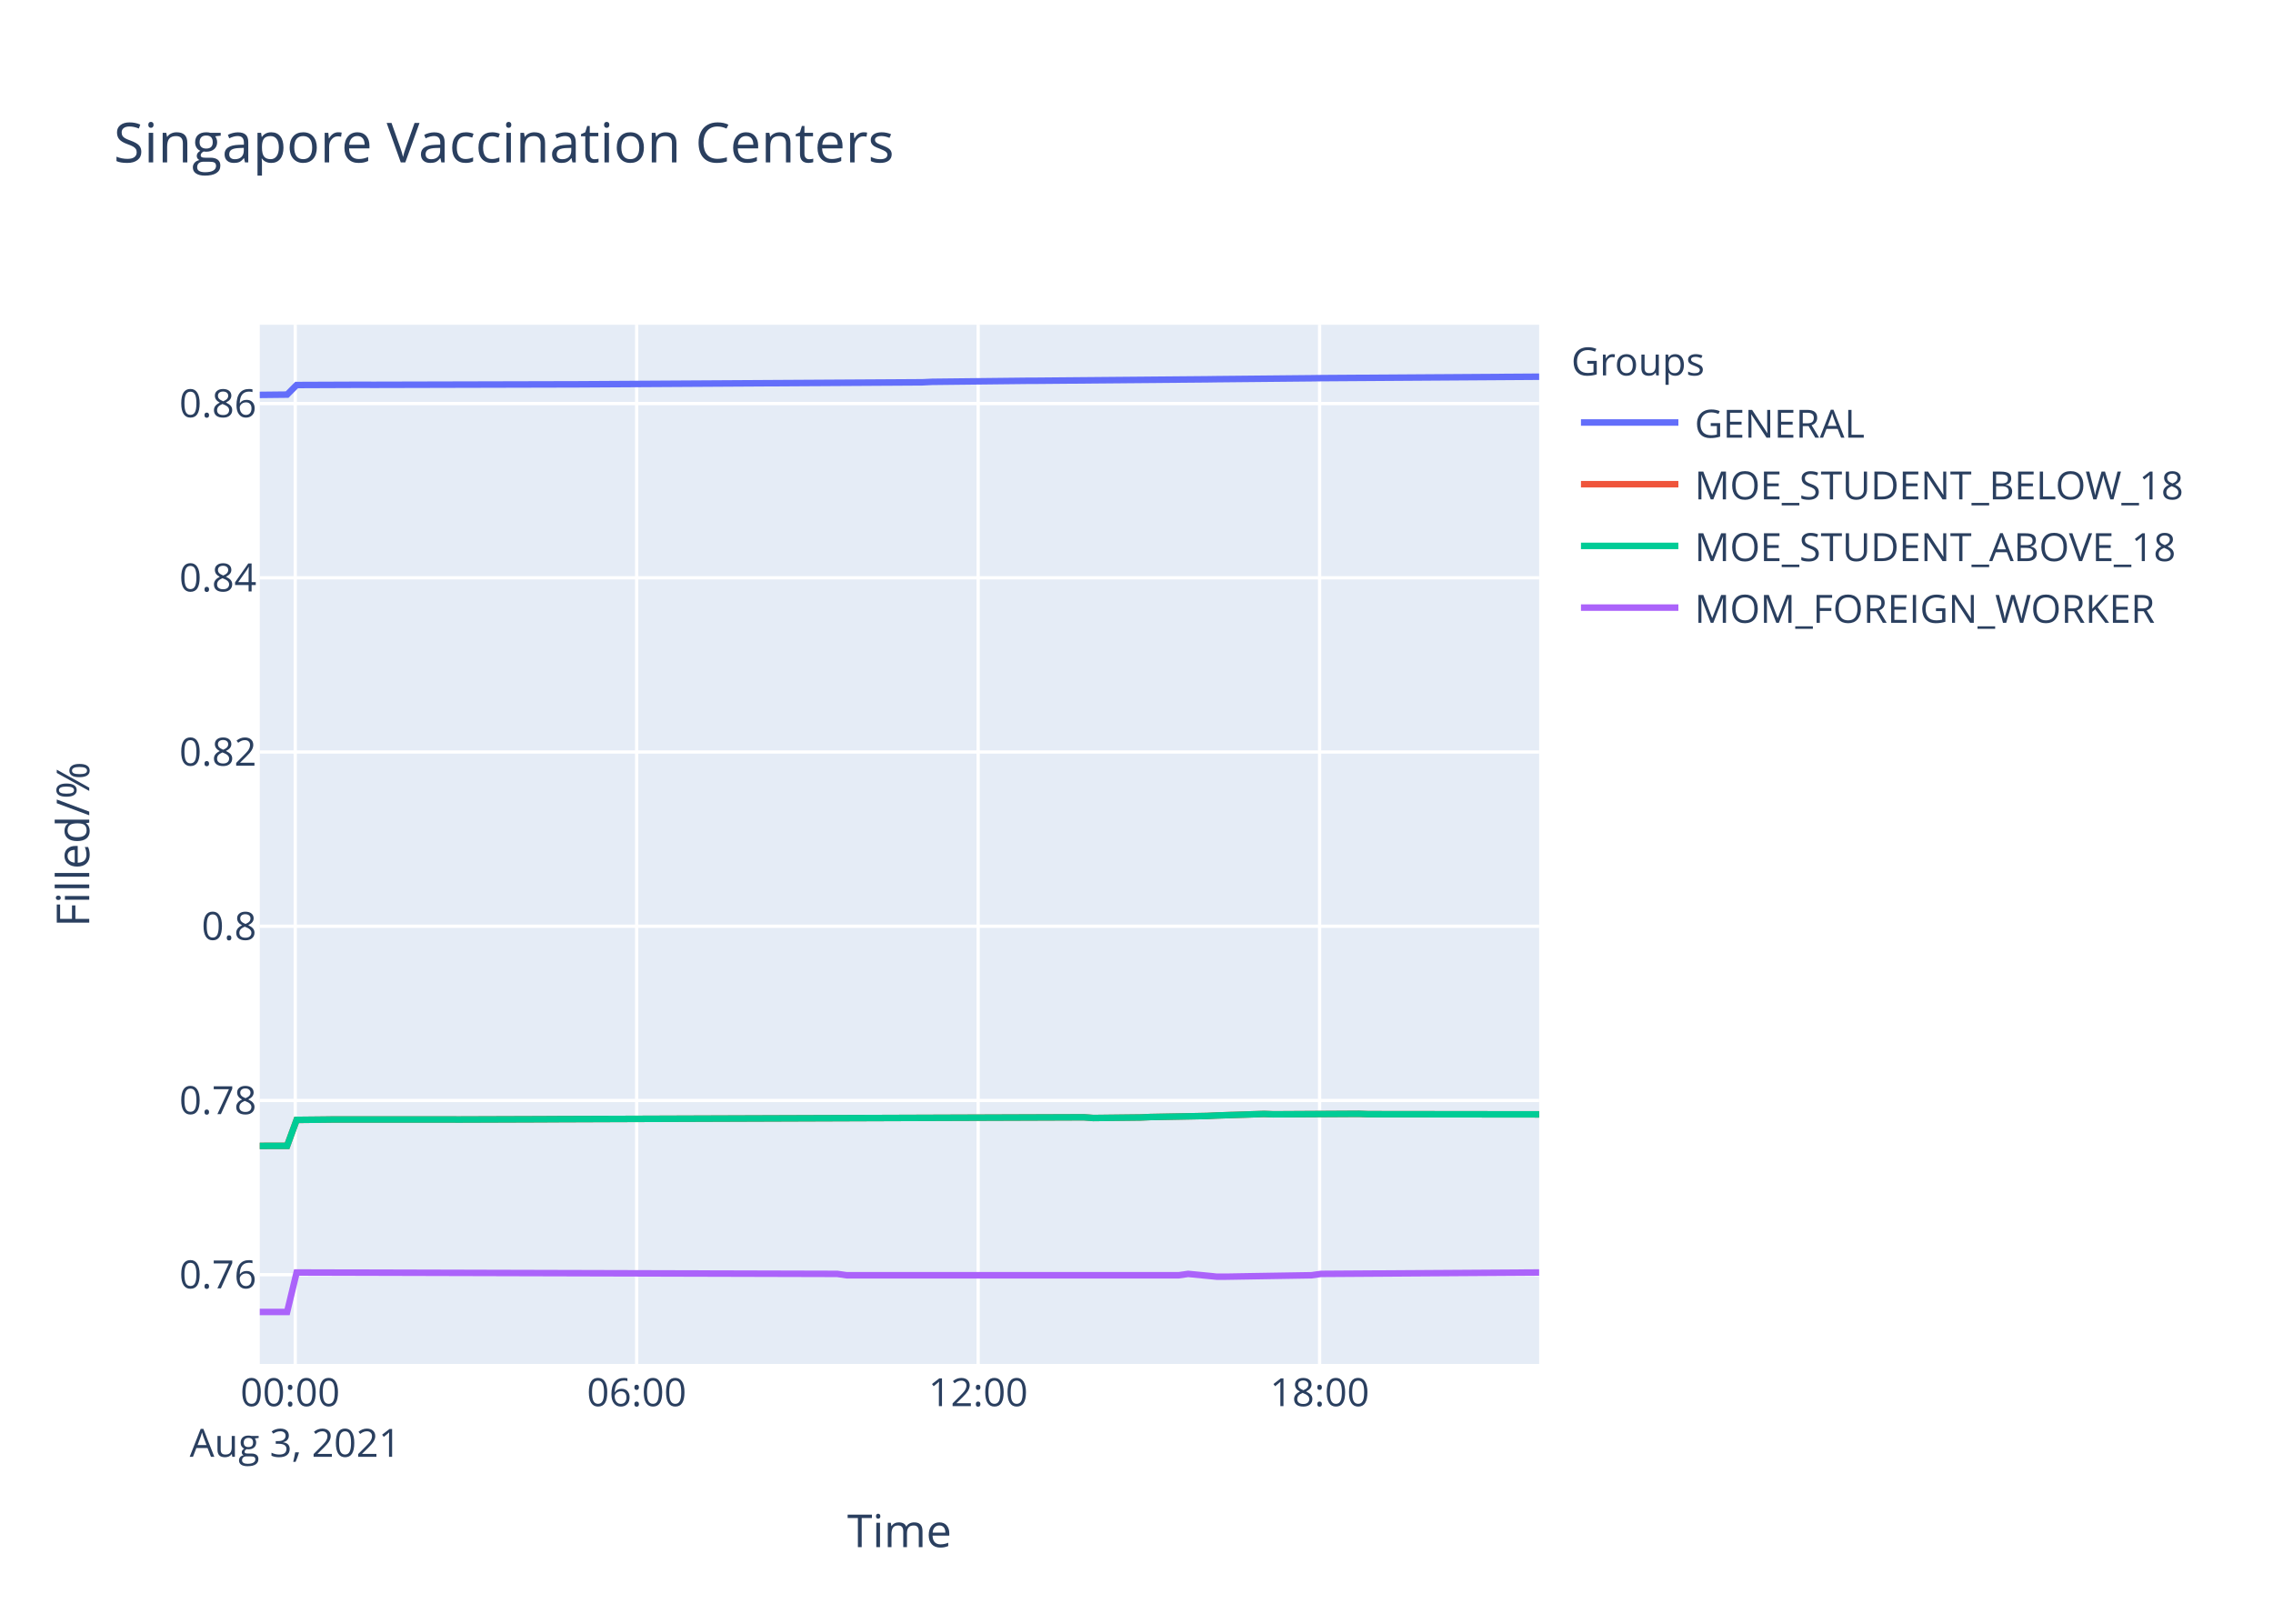
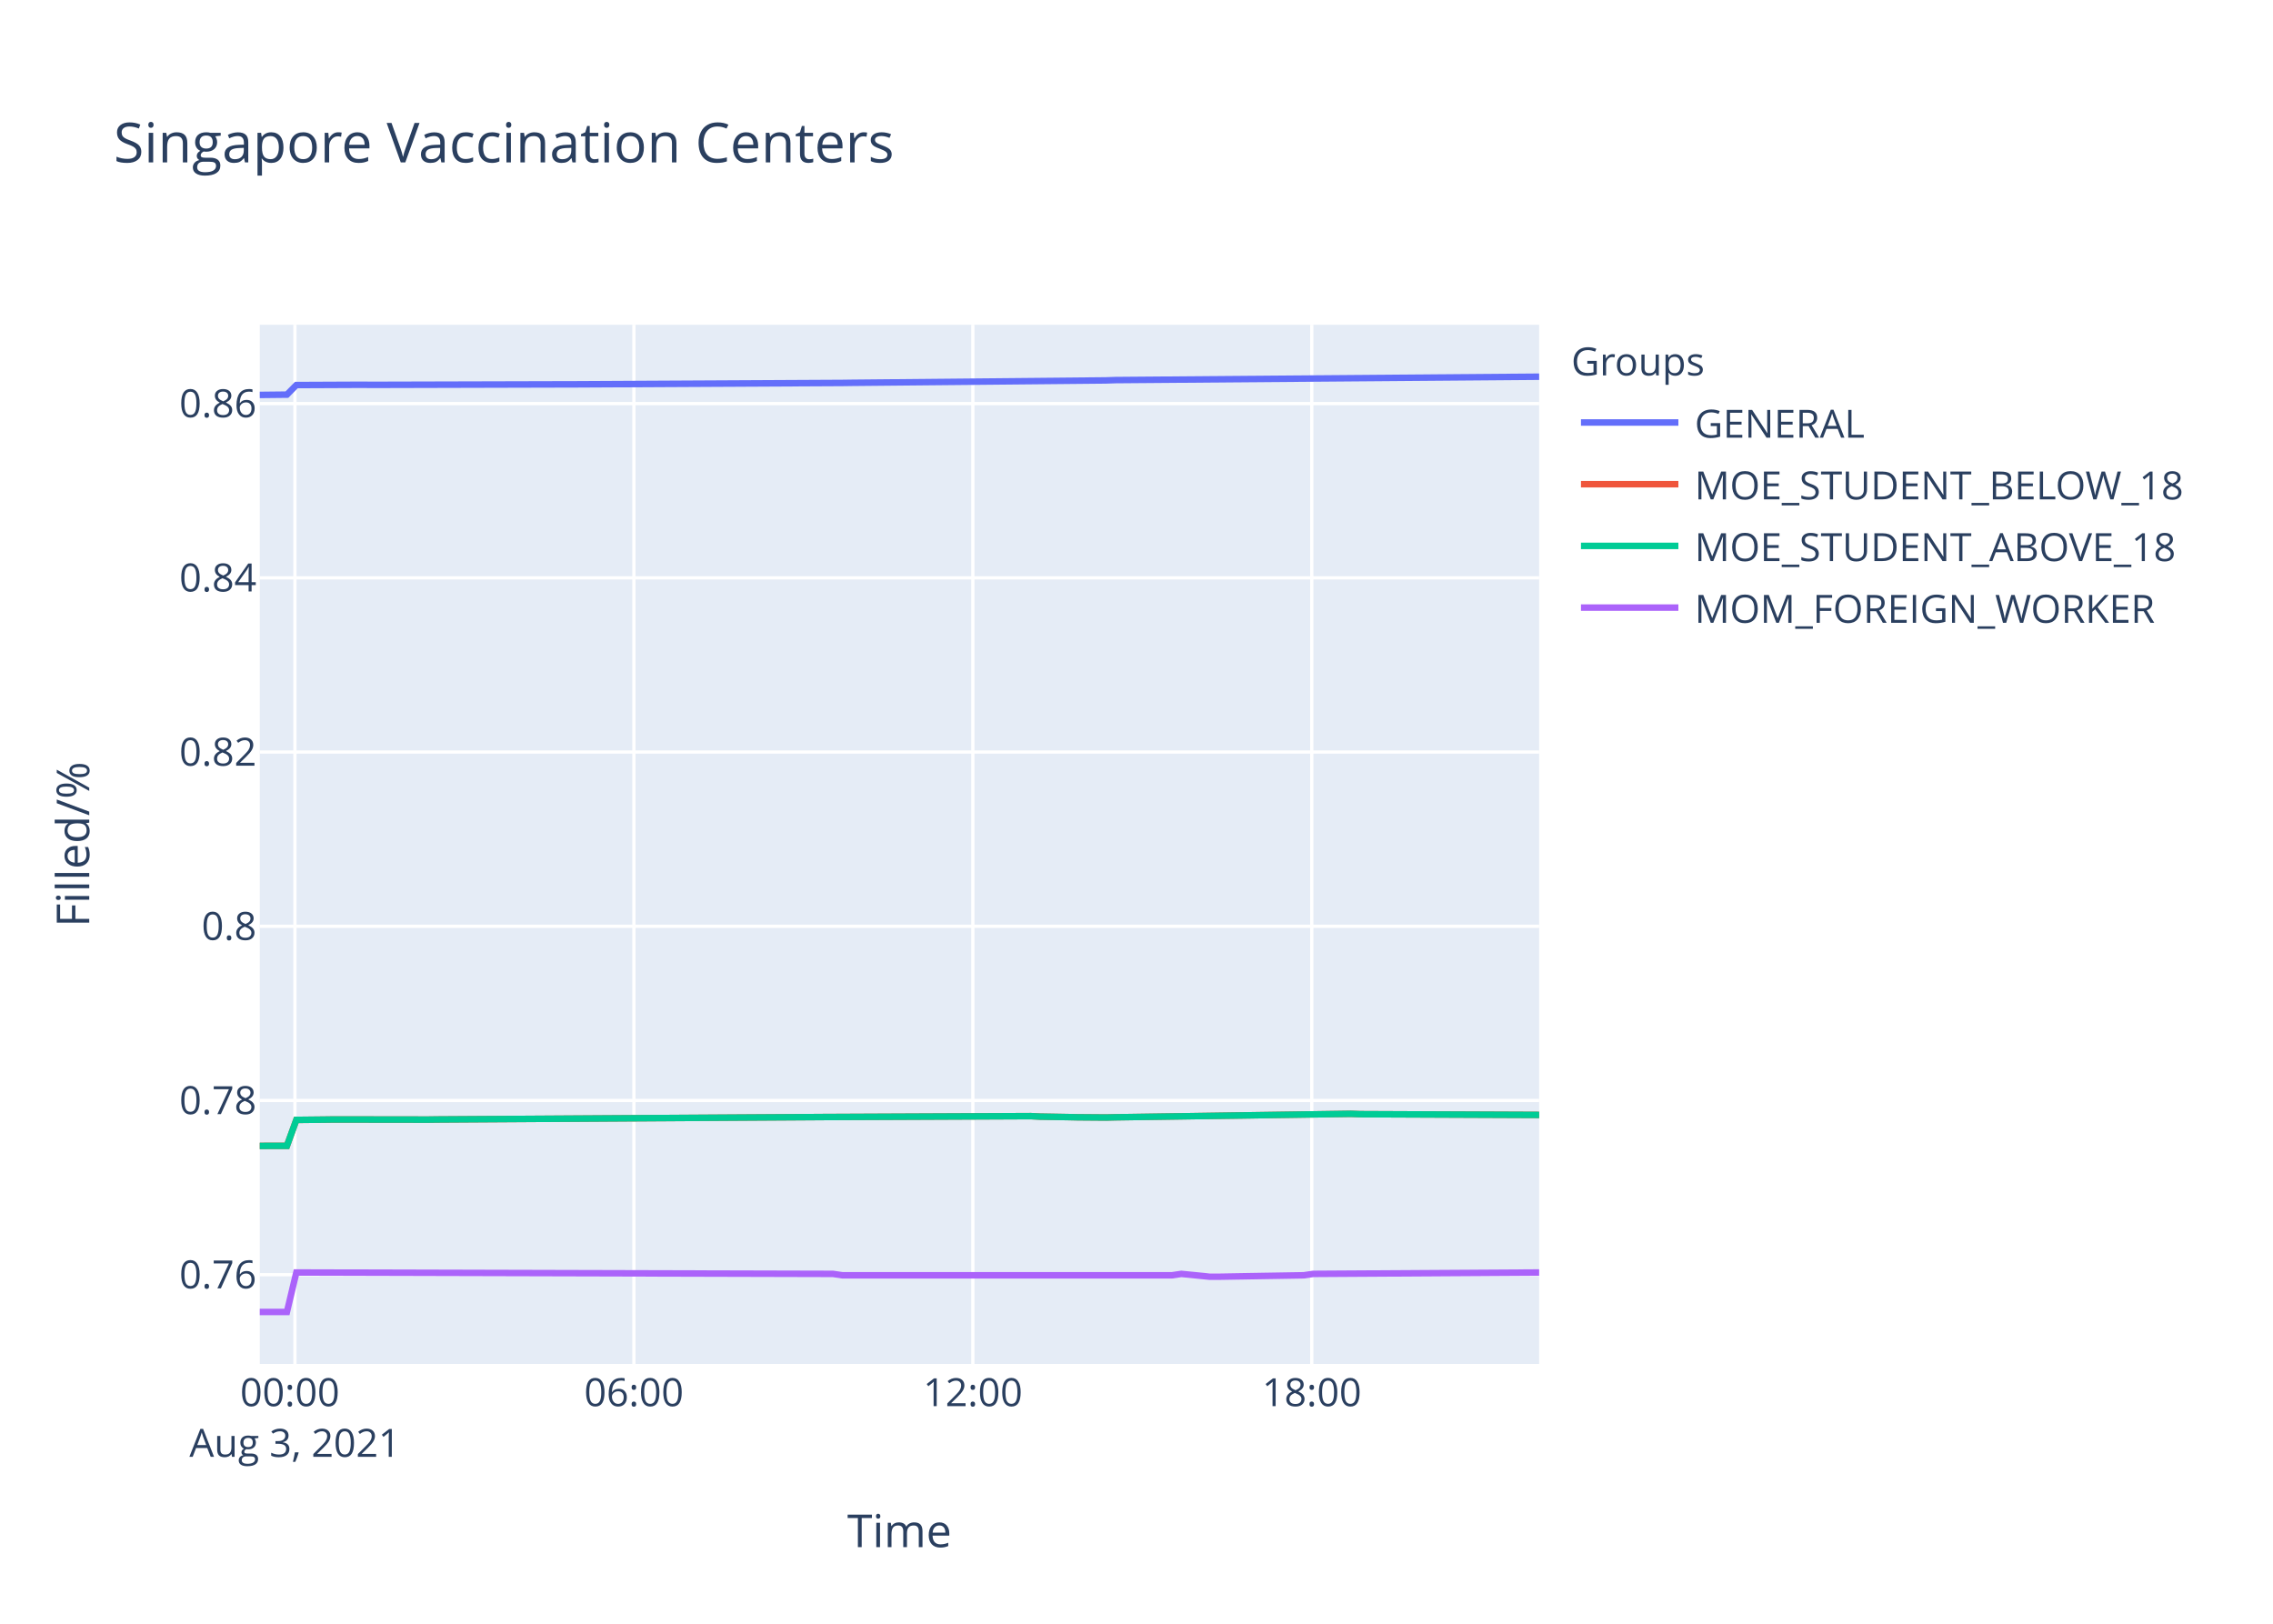
<svg xmlns="http://www.w3.org/2000/svg" class="main-svg" width="700" height="500" style="" viewBox="0 0 700 500">
  <rect x="0" y="0" width="700" height="500" style="fill: rgb(255, 255, 255); fill-opacity: 1;" />
-   <defs id="defs-9cff9f">
+   <defs id="defs-befc61">
    <g class="clips">
-       <clipPath id="clip9cff9fxyplot" class="plotclip">
+       <clipPath id="clipbefc61xyplot" class="plotclip">
        <rect width="394" height="320" />
      </clipPath>
-       <clipPath class="axesclip" id="clip9cff9fx">
+       <clipPath class="axesclip" id="clipbefc61x">
        <rect x="80" y="0" width="394" height="500" />
      </clipPath>
-       <clipPath class="axesclip" id="clip9cff9fy">
+       <clipPath class="axesclip" id="clipbefc61y">
        <rect x="0" y="100" width="700" height="320" />
      </clipPath>
-       <clipPath class="axesclip" id="clip9cff9fxy">
+       <clipPath class="axesclip" id="clipbefc61xy">
        <rect x="80" y="100" width="394" height="320" />
      </clipPath>
    </g>
    <g class="gradients" />
  </defs>
  <g class="bglayer">
    <rect class="bg" x="80" y="100" width="394" height="320" style="fill: rgb(229, 236, 246); fill-opacity: 1; stroke-width: 0;" />
  </g>
  <g class="layer-below">
    <g class="imagelayer" />
    <g class="shapelayer" />
  </g>
  <g class="cartesianlayer">
    <g class="subplot xy">
      <g class="layer-subplot">
        <g class="shapelayer" />
        <g class="imagelayer" />
      </g>
      <g class="gridlayer">
        <g class="x">
-           <path class="xgrid crisp" transform="translate(90.92,0)" d="M0,100v320" style="stroke: rgb(255, 255, 255); stroke-opacity: 1; stroke-width: 1px;" />
-           <path class="xgrid crisp" transform="translate(196.07,0)" d="M0,100v320" style="stroke: rgb(255, 255, 255); stroke-opacity: 1; stroke-width: 1px;" />
-           <path class="xgrid crisp" transform="translate(301.23,0)" d="M0,100v320" style="stroke: rgb(255, 255, 255); stroke-opacity: 1; stroke-width: 1px;" />
-           <path class="xgrid crisp" transform="translate(406.39,0)" d="M0,100v320" style="stroke: rgb(255, 255, 255); stroke-opacity: 1; stroke-width: 1px;" />
+           <path class="xgrid crisp" transform="translate(90.83,0)" d="M0,100v320" style="stroke: rgb(255, 255, 255); stroke-opacity: 1; stroke-width: 1px;" />
+           <path class="xgrid crisp" transform="translate(195.22,0)" d="M0,100v320" style="stroke: rgb(255, 255, 255); stroke-opacity: 1; stroke-width: 1px;" />
+           <path class="xgrid crisp" transform="translate(299.6,0)" d="M0,100v320" style="stroke: rgb(255, 255, 255); stroke-opacity: 1; stroke-width: 1px;" />
+           <path class="xgrid crisp" transform="translate(403.98,0)" d="M0,100v320" style="stroke: rgb(255, 255, 255); stroke-opacity: 1; stroke-width: 1px;" />
        </g>
        <g class="y">
          <path class="ygrid crisp" transform="translate(0,392.52)" d="M80,0h394" style="stroke: rgb(255, 255, 255); stroke-opacity: 1; stroke-width: 1px;" />
          <path class="ygrid crisp" transform="translate(0,338.87)" d="M80,0h394" style="stroke: rgb(255, 255, 255); stroke-opacity: 1; stroke-width: 1px;" />
-           <path class="ygrid crisp" transform="translate(0,285.22)" d="M80,0h394" style="stroke: rgb(255, 255, 255); stroke-opacity: 1; stroke-width: 1px;" />
-           <path class="ygrid crisp" transform="translate(0,231.57)" d="M80,0h394" style="stroke: rgb(255, 255, 255); stroke-opacity: 1; stroke-width: 1px;" />
-           <path class="ygrid crisp" transform="translate(0,177.92)" d="M80,0h394" style="stroke: rgb(255, 255, 255); stroke-opacity: 1; stroke-width: 1px;" />
-           <path class="ygrid crisp" transform="translate(0,124.27)" d="M80,0h394" style="stroke: rgb(255, 255, 255); stroke-opacity: 1; stroke-width: 1px;" />
+           <path class="ygrid crisp" transform="translate(0,285.23)" d="M80,0h394" style="stroke: rgb(255, 255, 255); stroke-opacity: 1; stroke-width: 1px;" />
+           <path class="ygrid crisp" transform="translate(0,231.58)" d="M80,0h394" style="stroke: rgb(255, 255, 255); stroke-opacity: 1; stroke-width: 1px;" />
+           <path class="ygrid crisp" transform="translate(0,177.93)" d="M80,0h394" style="stroke: rgb(255, 255, 255); stroke-opacity: 1; stroke-width: 1px;" />
+           <path class="ygrid crisp" transform="translate(0,124.28)" d="M80,0h394" style="stroke: rgb(255, 255, 255); stroke-opacity: 1; stroke-width: 1px;" />
        </g>
      </g>
      <g class="zerolinelayer" />
      <path class="xlines-below" />
      <path class="ylines-below" />
      <g class="overlines-below" />
      <g class="xaxislayer-below" />
      <g class="yaxislayer-below" />
      <g class="overaxes-below" />
-       <g class="plot" transform="translate(80,100)" clip-path="url('#clip9cff9fxyplot')">
+       <g class="plot" transform="translate(80,100)" clip-path="url('#clipbefc61xyplot')">
        <g class="scatterlayer mlayer">
-           <g class="trace scatter traceea5ece" style="stroke-miterlimit: 2; opacity: 1;">
-             <g class="fills" />
-             <g class="errorbars" />
-             <g class="lines">
-               <path class="js-line" d="M0,21.6L8.42,21.51L11.35,18.56L31.79,18.48L34.71,18.5L93.13,18.36L96.05,18.36L204.13,17.72L207.04,17.58L236.25,17.26L239.17,17.25L291.77,16.8L294.69,16.76L323.89,16.48L326.81,16.44L394,16" style="vector-effect: non-scaling-stroke; fill: none; stroke: rgb(99, 110, 250); stroke-opacity: 1; stroke-width: 2px; opacity: 1;" />
-             </g>
-             <g class="points" />
-             <g class="text" />
-           </g>
-           <g class="trace scatter tracec5428f" style="stroke-miterlimit: 2; opacity: 1;">
-             <g class="fills" />
-             <g class="errorbars" />
-             <g class="lines">
-               <path class="js-line" d="M0,252.86L8.42,252.84L11.35,244.85L20.11,244.76L23.03,244.72L58.08,244.72L61.01,244.74L87.3,244.65L90.22,244.63L253.78,244.05L256.71,244.27L271.31,244.1L274.23,243.97L291.77,243.64L294.69,243.49L309.29,243.02L312.21,243.13L338.49,242.98L341.42,243.09L394,243.15" style="vector-effect: non-scaling-stroke; fill: none; stroke: rgb(239, 85, 59); stroke-opacity: 1; stroke-width: 2px; opacity: 1;" />
-             </g>
-             <g class="points" />
-             <g class="text" />
-           </g>
-           <g class="trace scatter trace6bc49c" style="stroke-miterlimit: 2; opacity: 1;">
-             <g class="fills" />
-             <g class="errorbars" />
-             <g class="lines">
-               <path class="js-line" d="M0,252.86L8.42,252.84L11.35,244.85L20.11,244.76L23.03,244.72L58.08,244.72L61.01,244.74L87.3,244.65L90.22,244.63L253.78,244.05L256.71,244.27L271.31,244.1L274.23,243.97L291.77,243.64L294.69,243.49L309.29,243.02L312.21,243.13L338.49,242.98L341.42,243.09L394,243.15" style="vector-effect: non-scaling-stroke; fill: none; stroke: rgb(0, 204, 150); stroke-opacity: 1; stroke-width: 2px; opacity: 1;" />
-             </g>
-             <g class="points" />
-             <g class="text" />
-           </g>
-           <g class="trace scatter trace074599" style="stroke-miterlimit: 2; opacity: 1;">
-             <g class="fills" />
-             <g class="errorbars" />
-             <g class="lines">
-               <path class="js-line" d="M0,304L8.42,304L11.35,291.84L177.83,292.27L180.76,292.69L283,292.69L285.92,292.27L294.69,293.12L297.6,293.12L323.89,292.69L326.81,292.27L394,291.84" style="vector-effect: non-scaling-stroke; fill: none; stroke: rgb(171, 99, 250); stroke-opacity: 1; stroke-width: 2px; opacity: 1;" />
+           <g class="trace scatter tracef61376" style="stroke-miterlimit: 2; opacity: 1;">
+             <g class="fills" />
+             <g class="errorbars" />
+             <g class="lines">
+               <path class="js-line" d="M0,21.61L8.36,21.52L11.26,18.57L31.55,18.48L34.45,18.51L92.44,18.36L95.34,18.36L179.42,17.92L182.33,17.88L260.62,17.14L263.52,17.04L394,16" style="vector-effect: non-scaling-stroke; fill: none; stroke: rgb(99, 110, 250); stroke-opacity: 1; stroke-width: 2px; opacity: 1;" />
+             </g>
+             <g class="points" />
+             <g class="text" />
+           </g>
+           <g class="trace scatter tracedb7444" style="stroke-miterlimit: 2; opacity: 1;">
+             <g class="fills" />
+             <g class="errorbars" />
+             <g class="lines">
+               <path class="js-line" d="M0,252.86L8.36,252.84L11.26,244.85L19.96,244.76L22.86,244.72L51.84,244.76L54.74,244.72L170.74,243.99L173.62,243.97L237.41,243.69L240.32,243.84L249.02,243.99L251.91,244.05L260.62,244.12L263.52,244.05L336,242.98L338.91,243.09L394,243.32" style="vector-effect: non-scaling-stroke; fill: none; stroke: rgb(239, 85, 59); stroke-opacity: 1; stroke-width: 2px; opacity: 1;" />
+             </g>
+             <g class="points" />
+             <g class="text" />
+           </g>
+           <g class="trace scatter trace09ded7" style="stroke-miterlimit: 2; opacity: 1;">
+             <g class="fills" />
+             <g class="errorbars" />
+             <g class="lines">
+               <path class="js-line" d="M0,252.86L8.36,252.84L11.26,244.85L19.96,244.76L22.86,244.72L51.84,244.76L54.74,244.72L170.74,243.99L173.62,243.97L237.41,243.69L240.32,243.84L249.02,243.99L251.91,244.05L260.62,244.12L263.52,244.05L336,242.98L338.91,243.09L394,243.32" style="vector-effect: non-scaling-stroke; fill: none; stroke: rgb(0, 204, 150); stroke-opacity: 1; stroke-width: 2px; opacity: 1;" />
+             </g>
+             <g class="points" />
+             <g class="text" />
+           </g>
+           <g class="trace scatter trace0ccc01" style="stroke-miterlimit: 2; opacity: 1;">
+             <g class="fills" />
+             <g class="errorbars" />
+             <g class="lines">
+               <path class="js-line" d="M0,304L8.36,304L11.26,291.84L176.52,292.27L179.42,292.7L280.91,292.7L283.81,292.27L292.52,293.13L295.41,293.13L321.51,292.7L324.4,292.27L394,291.84" style="vector-effect: non-scaling-stroke; fill: none; stroke: rgb(171, 99, 250); stroke-opacity: 1; stroke-width: 2px; opacity: 1;" />
            </g>
            <g class="points" />
            <g class="text" />
          </g>
        </g>
      </g>
      <g class="overplot" />
      <path class="xlines-above crisp" d="M0,0" style="fill: none;" />
      <path class="ylines-above crisp" d="M0,0" style="fill: none;" />
      <g class="overlines-above" />
      <g class="xaxislayer-above">
        <g class="xtick">
-           <text text-anchor="middle" x="0" y="433" transform="translate(90.92,0)" style="font-family: 'Open Sans', verdana, arial, sans-serif; font-size: 12px; fill: rgb(42, 63, 95); fill-opacity: 1; white-space: pre;">
+           <text text-anchor="middle" x="0" y="433" transform="translate(90.83,0)" style="font-family: 'Open Sans', verdana, arial, sans-serif; font-size: 12px; fill: rgb(42, 63, 95); fill-opacity: 1; white-space: pre;">
            <tspan class="line" dy="0em" x="0" y="433">00:00</tspan>
            <tspan class="line" dy="1.3em" x="0" y="433">Aug 3, 2021</tspan>
          </text>
        </g>
        <g class="xtick">
-           <text text-anchor="middle" x="0" y="433" transform="translate(196.07,0)" style="font-family: 'Open Sans', verdana, arial, sans-serif; font-size: 12px; fill: rgb(42, 63, 95); fill-opacity: 1; white-space: pre;">06:00</text>
-         </g>
-         <g class="xtick">
-           <text text-anchor="middle" x="0" y="433" transform="translate(301.23,0)" style="font-family: 'Open Sans', verdana, arial, sans-serif; font-size: 12px; fill: rgb(42, 63, 95); fill-opacity: 1; white-space: pre;">12:00</text>
-         </g>
-         <g class="xtick">
-           <text text-anchor="middle" x="0" y="433" transform="translate(406.39,0)" style="font-family: 'Open Sans', verdana, arial, sans-serif; font-size: 12px; fill: rgb(42, 63, 95); fill-opacity: 1; white-space: pre;">18:00</text>
+           <text text-anchor="middle" x="0" y="433" transform="translate(195.22,0)" style="font-family: 'Open Sans', verdana, arial, sans-serif; font-size: 12px; fill: rgb(42, 63, 95); fill-opacity: 1; white-space: pre;">06:00</text>
+         </g>
+         <g class="xtick">
+           <text text-anchor="middle" x="0" y="433" transform="translate(299.6,0)" style="font-family: 'Open Sans', verdana, arial, sans-serif; font-size: 12px; fill: rgb(42, 63, 95); fill-opacity: 1; white-space: pre;">12:00</text>
+         </g>
+         <g class="xtick">
+           <text text-anchor="middle" x="0" y="433" transform="translate(403.98,0)" style="font-family: 'Open Sans', verdana, arial, sans-serif; font-size: 12px; fill: rgb(42, 63, 95); fill-opacity: 1; white-space: pre;">18:00</text>
        </g>
      </g>
      <g class="yaxislayer-above">
        <g class="ytick">
          <text text-anchor="end" x="79" y="4.2" transform="translate(0,392.52)" style="font-family: 'Open Sans', verdana, arial, sans-serif; font-size: 12px; fill: rgb(42, 63, 95); fill-opacity: 1; white-space: pre;">0.76</text>
        </g>
        <g class="ytick">
          <text text-anchor="end" x="79" y="4.2" transform="translate(0,338.87)" style="font-family: 'Open Sans', verdana, arial, sans-serif; font-size: 12px; fill: rgb(42, 63, 95); fill-opacity: 1; white-space: pre;">0.78</text>
        </g>
        <g class="ytick">
-           <text text-anchor="end" x="79" y="4.2" transform="translate(0,285.22)" style="font-family: 'Open Sans', verdana, arial, sans-serif; font-size: 12px; fill: rgb(42, 63, 95); fill-opacity: 1; white-space: pre;">0.8</text>
-         </g>
-         <g class="ytick">
-           <text text-anchor="end" x="79" y="4.2" transform="translate(0,231.57)" style="font-family: 'Open Sans', verdana, arial, sans-serif; font-size: 12px; fill: rgb(42, 63, 95); fill-opacity: 1; white-space: pre;">0.82</text>
-         </g>
-         <g class="ytick">
-           <text text-anchor="end" x="79" y="4.2" transform="translate(0,177.92)" style="font-family: 'Open Sans', verdana, arial, sans-serif; font-size: 12px; fill: rgb(42, 63, 95); fill-opacity: 1; white-space: pre;">0.84</text>
-         </g>
-         <g class="ytick">
-           <text text-anchor="end" x="79" y="4.2" transform="translate(0,124.27)" style="font-family: 'Open Sans', verdana, arial, sans-serif; font-size: 12px; fill: rgb(42, 63, 95); fill-opacity: 1; white-space: pre;">0.86</text>
+           <text text-anchor="end" x="79" y="4.2" transform="translate(0,285.23)" style="font-family: 'Open Sans', verdana, arial, sans-serif; font-size: 12px; fill: rgb(42, 63, 95); fill-opacity: 1; white-space: pre;">0.8</text>
+         </g>
+         <g class="ytick">
+           <text text-anchor="end" x="79" y="4.2" transform="translate(0,231.58)" style="font-family: 'Open Sans', verdana, arial, sans-serif; font-size: 12px; fill: rgb(42, 63, 95); fill-opacity: 1; white-space: pre;">0.82</text>
+         </g>
+         <g class="ytick">
+           <text text-anchor="end" x="79" y="4.2" transform="translate(0,177.93)" style="font-family: 'Open Sans', verdana, arial, sans-serif; font-size: 12px; fill: rgb(42, 63, 95); fill-opacity: 1; white-space: pre;">0.84</text>
+         </g>
+         <g class="ytick">
+           <text text-anchor="end" x="79" y="4.2" transform="translate(0,124.28)" style="font-family: 'Open Sans', verdana, arial, sans-serif; font-size: 12px; fill: rgb(42, 63, 95); fill-opacity: 1; white-space: pre;">0.86</text>
        </g>
      </g>
      <g class="overaxes-above" />
    </g>
  </g>
  <g class="polarlayer" />
  <g class="ternarylayer" />
  <g class="geolayer" />
  <g class="funnelarealayer" />
  <g class="pielayer" />
  <g class="treemaplayer" />
  <g class="sunburstlayer" />
  <g class="glimages" />
-   <defs id="topdefs-9cff9f">
+   <defs id="topdefs-befc61">
    <g class="clips" />
-     <clipPath id="legend9cff9f">
+     <clipPath id="legendbefc61">
      <rect width="206" height="102" x="0" y="0" />
    </clipPath>
  </defs>
  <g class="layer-above">
    <g class="imagelayer" />
    <g class="shapelayer" />
  </g>
  <g class="infolayer">
    <g class="legend" pointer-events="all" transform="translate(481.88,100)">
      <rect class="bg" shape-rendering="crispEdges" width="206" height="102" x="0" y="0" style="stroke: rgb(68, 68, 68); stroke-opacity: 1; fill: rgb(255, 255, 255); fill-opacity: 1; stroke-width: 0px;" />
-       <g class="scrollbox" transform="" clip-path="url('#legend9cff9f')">
+       <g class="scrollbox" transform="" clip-path="url('#legendbefc61')">
        <text class="legendtitletext" text-anchor="start" x="2" y="15.6" style="font-family: 'Open Sans', verdana, arial, sans-serif; font-size: 12px; fill: rgb(42, 63, 95); fill-opacity: 1; white-space: pre;">Groups</text>
        <g class="groups" transform="">
          <g class="traces" transform="translate(0,30.1)" style="opacity: 1;">
            <text class="legendtext" text-anchor="start" x="40" y="4.68" style="font-family: 'Open Sans', verdana, arial, sans-serif; font-size: 12px; fill: rgb(42, 63, 95); fill-opacity: 1; white-space: pre;">GENERAL</text>
            <g class="layers" style="opacity: 1;">
              <g class="legendfill" />
              <g class="legendlines">
                <path class="js-line" d="M5,0h30" style="fill: none; stroke: rgb(99, 110, 250); stroke-opacity: 1; stroke-width: 2px;" />
              </g>
              <g class="legendsymbols">
                <g class="legendpoints" />
              </g>
            </g>
            <rect class="legendtoggle" x="0" y="-9.5" width="200.906" height="19" style="fill: rgb(0, 0, 0); fill-opacity: 0;" />
          </g>
        </g>
        <g class="groups" transform="">
          <g class="traces" transform="translate(0,49.1)" style="opacity: 1;">
            <text class="legendtext" text-anchor="start" x="40" y="4.68" style="font-family: 'Open Sans', verdana, arial, sans-serif; font-size: 12px; fill: rgb(42, 63, 95); fill-opacity: 1; white-space: pre;">MOE_STUDENT_BELOW_18</text>
            <g class="layers" style="opacity: 1;">
              <g class="legendfill" />
              <g class="legendlines">
                <path class="js-line" d="M5,0h30" style="fill: none; stroke: rgb(239, 85, 59); stroke-opacity: 1; stroke-width: 2px;" />
              </g>
              <g class="legendsymbols">
                <g class="legendpoints" />
              </g>
            </g>
            <rect class="legendtoggle" x="0" y="-9.5" width="200.906" height="19" style="fill: rgb(0, 0, 0); fill-opacity: 0;" />
          </g>
        </g>
        <g class="groups" transform="">
          <g class="traces" transform="translate(0,68.1)" style="opacity: 1;">
            <text class="legendtext" text-anchor="start" x="40" y="4.68" style="font-family: 'Open Sans', verdana, arial, sans-serif; font-size: 12px; fill: rgb(42, 63, 95); fill-opacity: 1; white-space: pre;">MOE_STUDENT_ABOVE_18</text>
            <g class="layers" style="opacity: 1;">
              <g class="legendfill" />
              <g class="legendlines">
                <path class="js-line" d="M5,0h30" style="fill: none; stroke: rgb(0, 204, 150); stroke-opacity: 1; stroke-width: 2px;" />
              </g>
              <g class="legendsymbols">
                <g class="legendpoints" />
              </g>
            </g>
            <rect class="legendtoggle" x="0" y="-9.5" width="200.906" height="19" style="fill: rgb(0, 0, 0); fill-opacity: 0;" />
          </g>
        </g>
        <g class="groups" transform="">
          <g class="traces" transform="translate(0,87.1)" style="opacity: 1;">
            <text class="legendtext" text-anchor="start" x="40" y="4.68" style="font-family: 'Open Sans', verdana, arial, sans-serif; font-size: 12px; fill: rgb(42, 63, 95); fill-opacity: 1; white-space: pre;">MOM_FOREIGN_WORKER</text>
            <g class="layers" style="opacity: 1;">
              <g class="legendfill" />
              <g class="legendlines">
                <path class="js-line" d="M5,0h30" style="fill: none; stroke: rgb(171, 99, 250); stroke-opacity: 1; stroke-width: 2px;" />
              </g>
              <g class="legendsymbols">
                <g class="legendpoints" />
              </g>
            </g>
            <rect class="legendtoggle" x="0" y="-9.5" width="200.906" height="19" style="fill: rgb(0, 0, 0); fill-opacity: 0;" />
          </g>
        </g>
      </g>
      <rect class="scrollbar" rx="20" ry="3" width="0" height="0" x="0" y="0" style="fill: rgb(128, 139, 164); fill-opacity: 1;" />
    </g>
    <g class="g-gtitle">
      <text class="gtitle" x="35" y="50" text-anchor="start" dy="0em" style="font-family: 'Open Sans', verdana, arial, sans-serif; font-size: 17px; fill: rgb(42, 63, 95); opacity: 1; font-weight: normal; white-space: pre;">Singapore Vaccination Centers</text>
    </g>
    <g class="g-xtitle">
      <text class="xtitle" x="277" y="476.409" text-anchor="middle" style="font-family: 'Open Sans', verdana, arial, sans-serif; font-size: 14px; fill: rgb(42, 63, 95); opacity: 1; font-weight: normal; white-space: pre;">Time</text>
    </g>
    <g class="g-ytitle">
      <text class="ytitle" transform="rotate(-90,27.48125,260)" x="27.481" y="260" text-anchor="middle" style="font-family: 'Open Sans', verdana, arial, sans-serif; font-size: 14px; fill: rgb(42, 63, 95); opacity: 1; font-weight: normal; white-space: pre;">Filled/%</text>
    </g>
  </g>
</svg>
